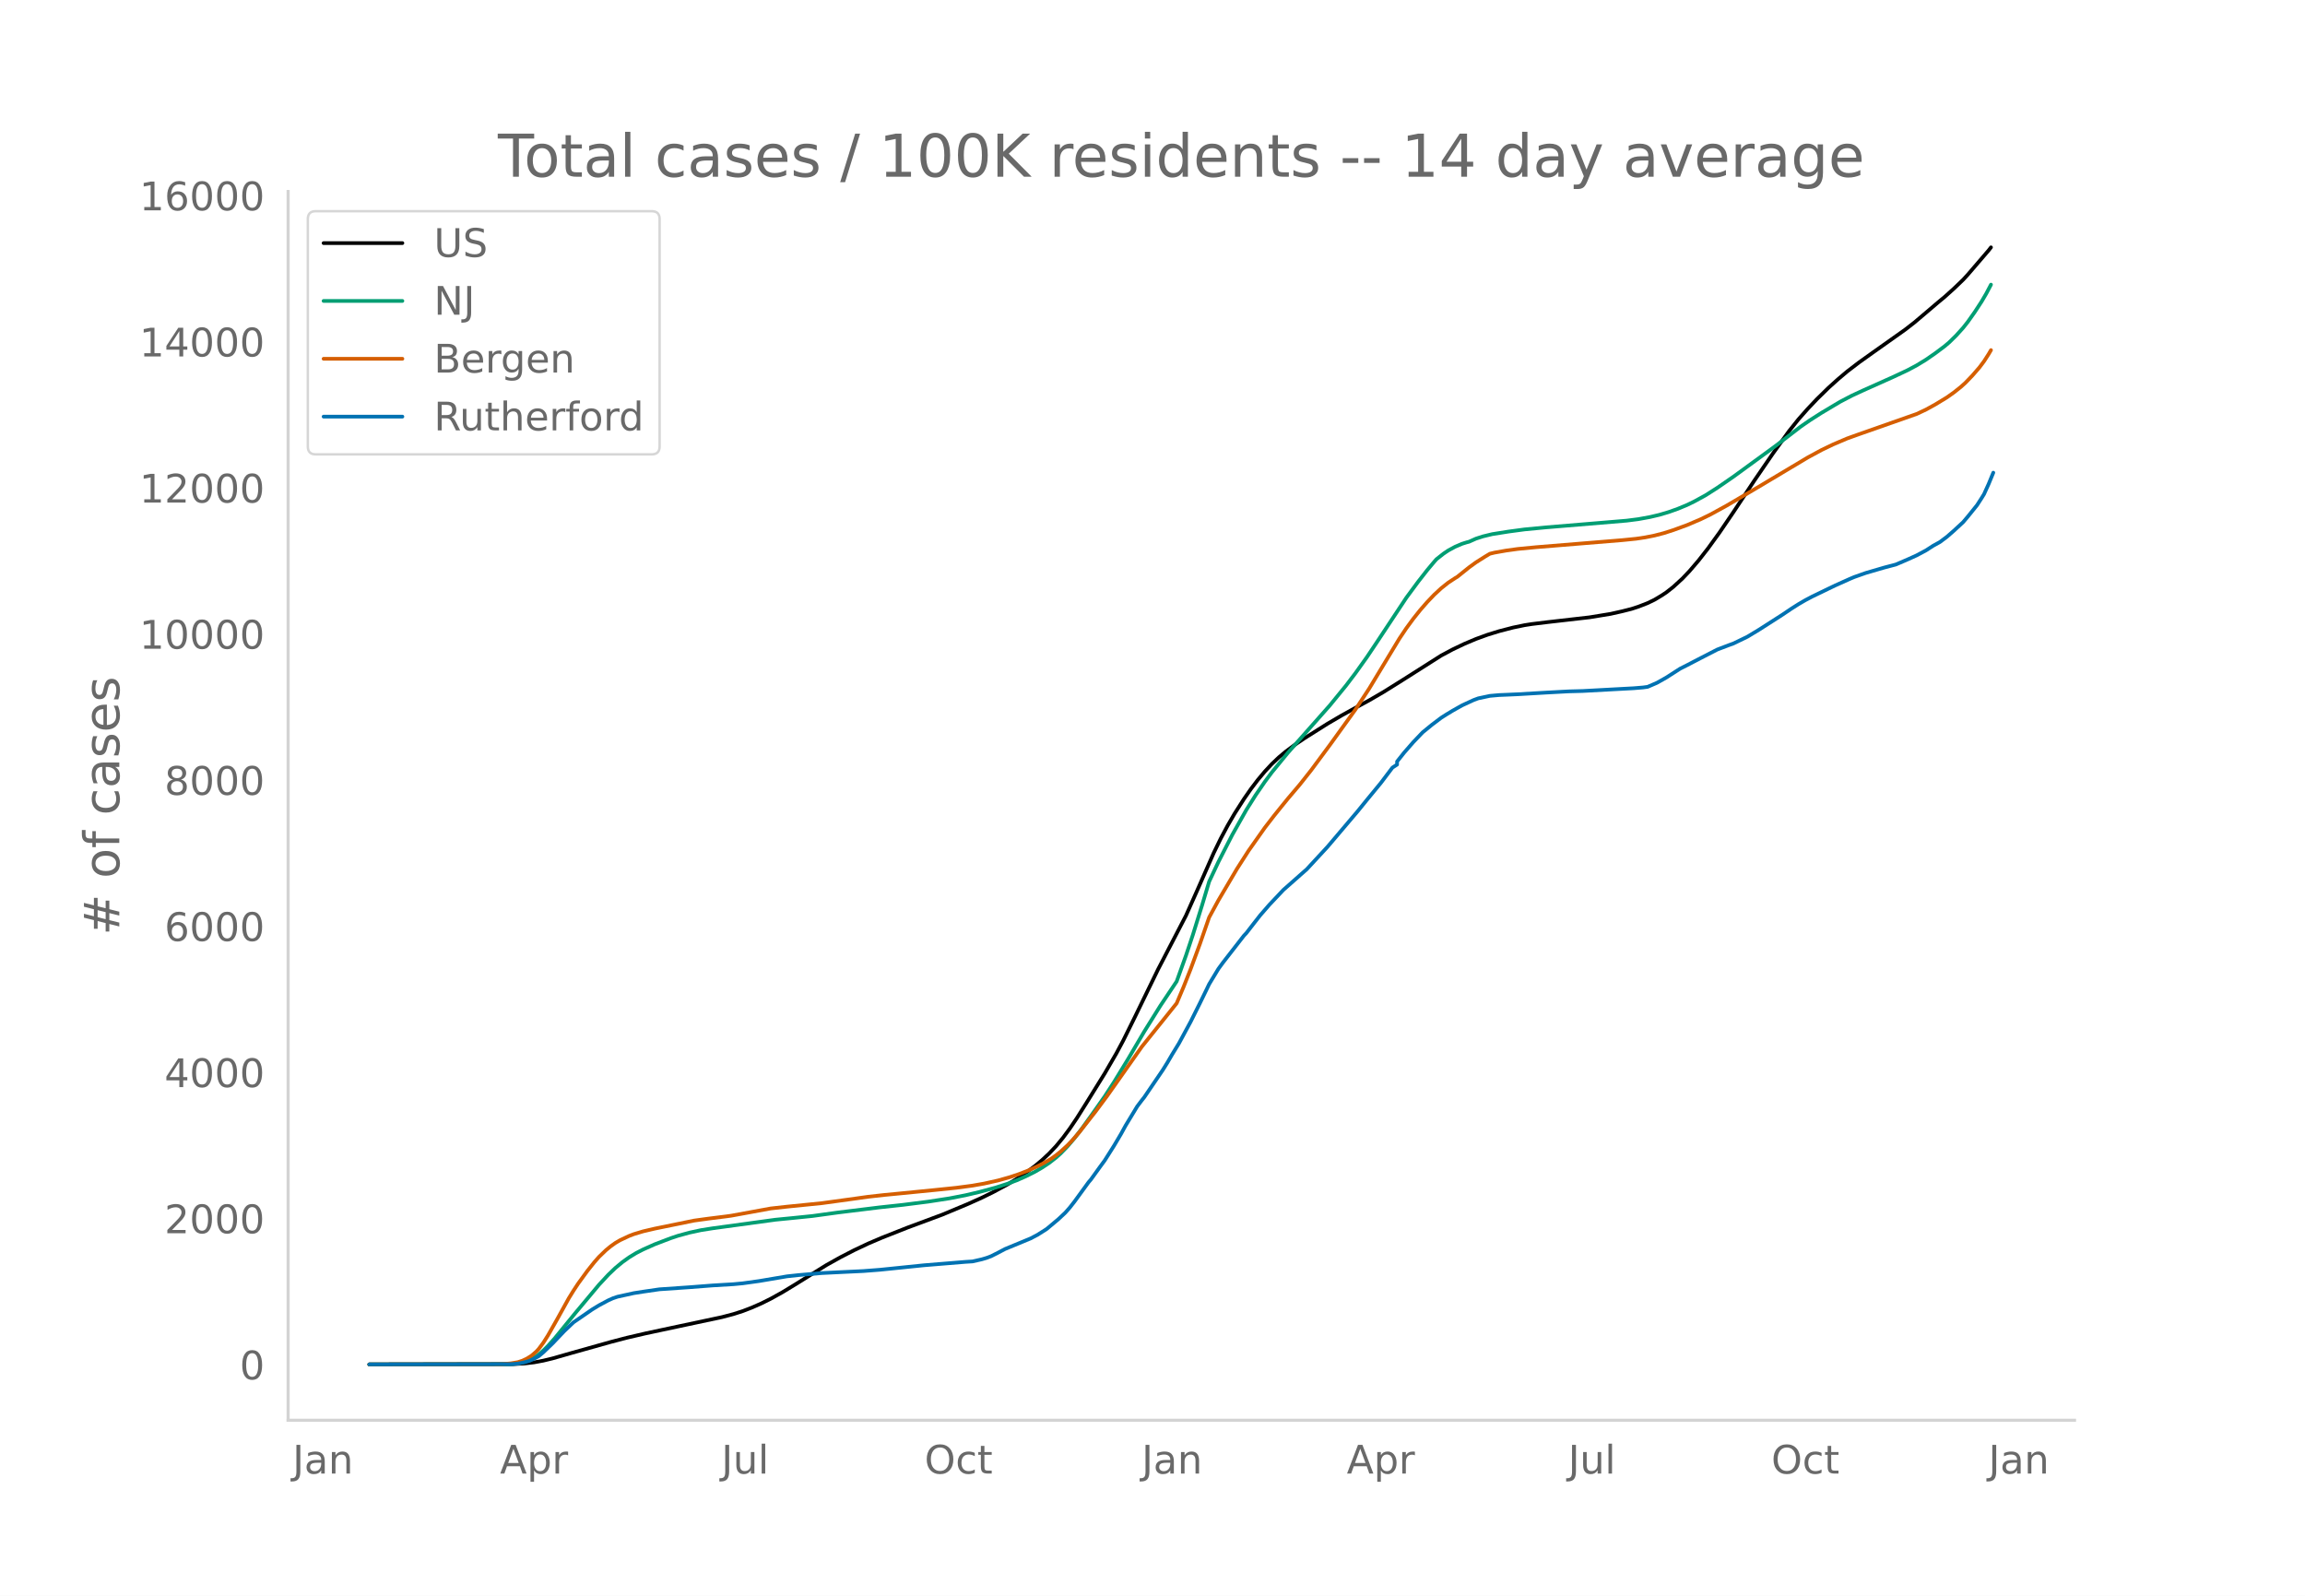
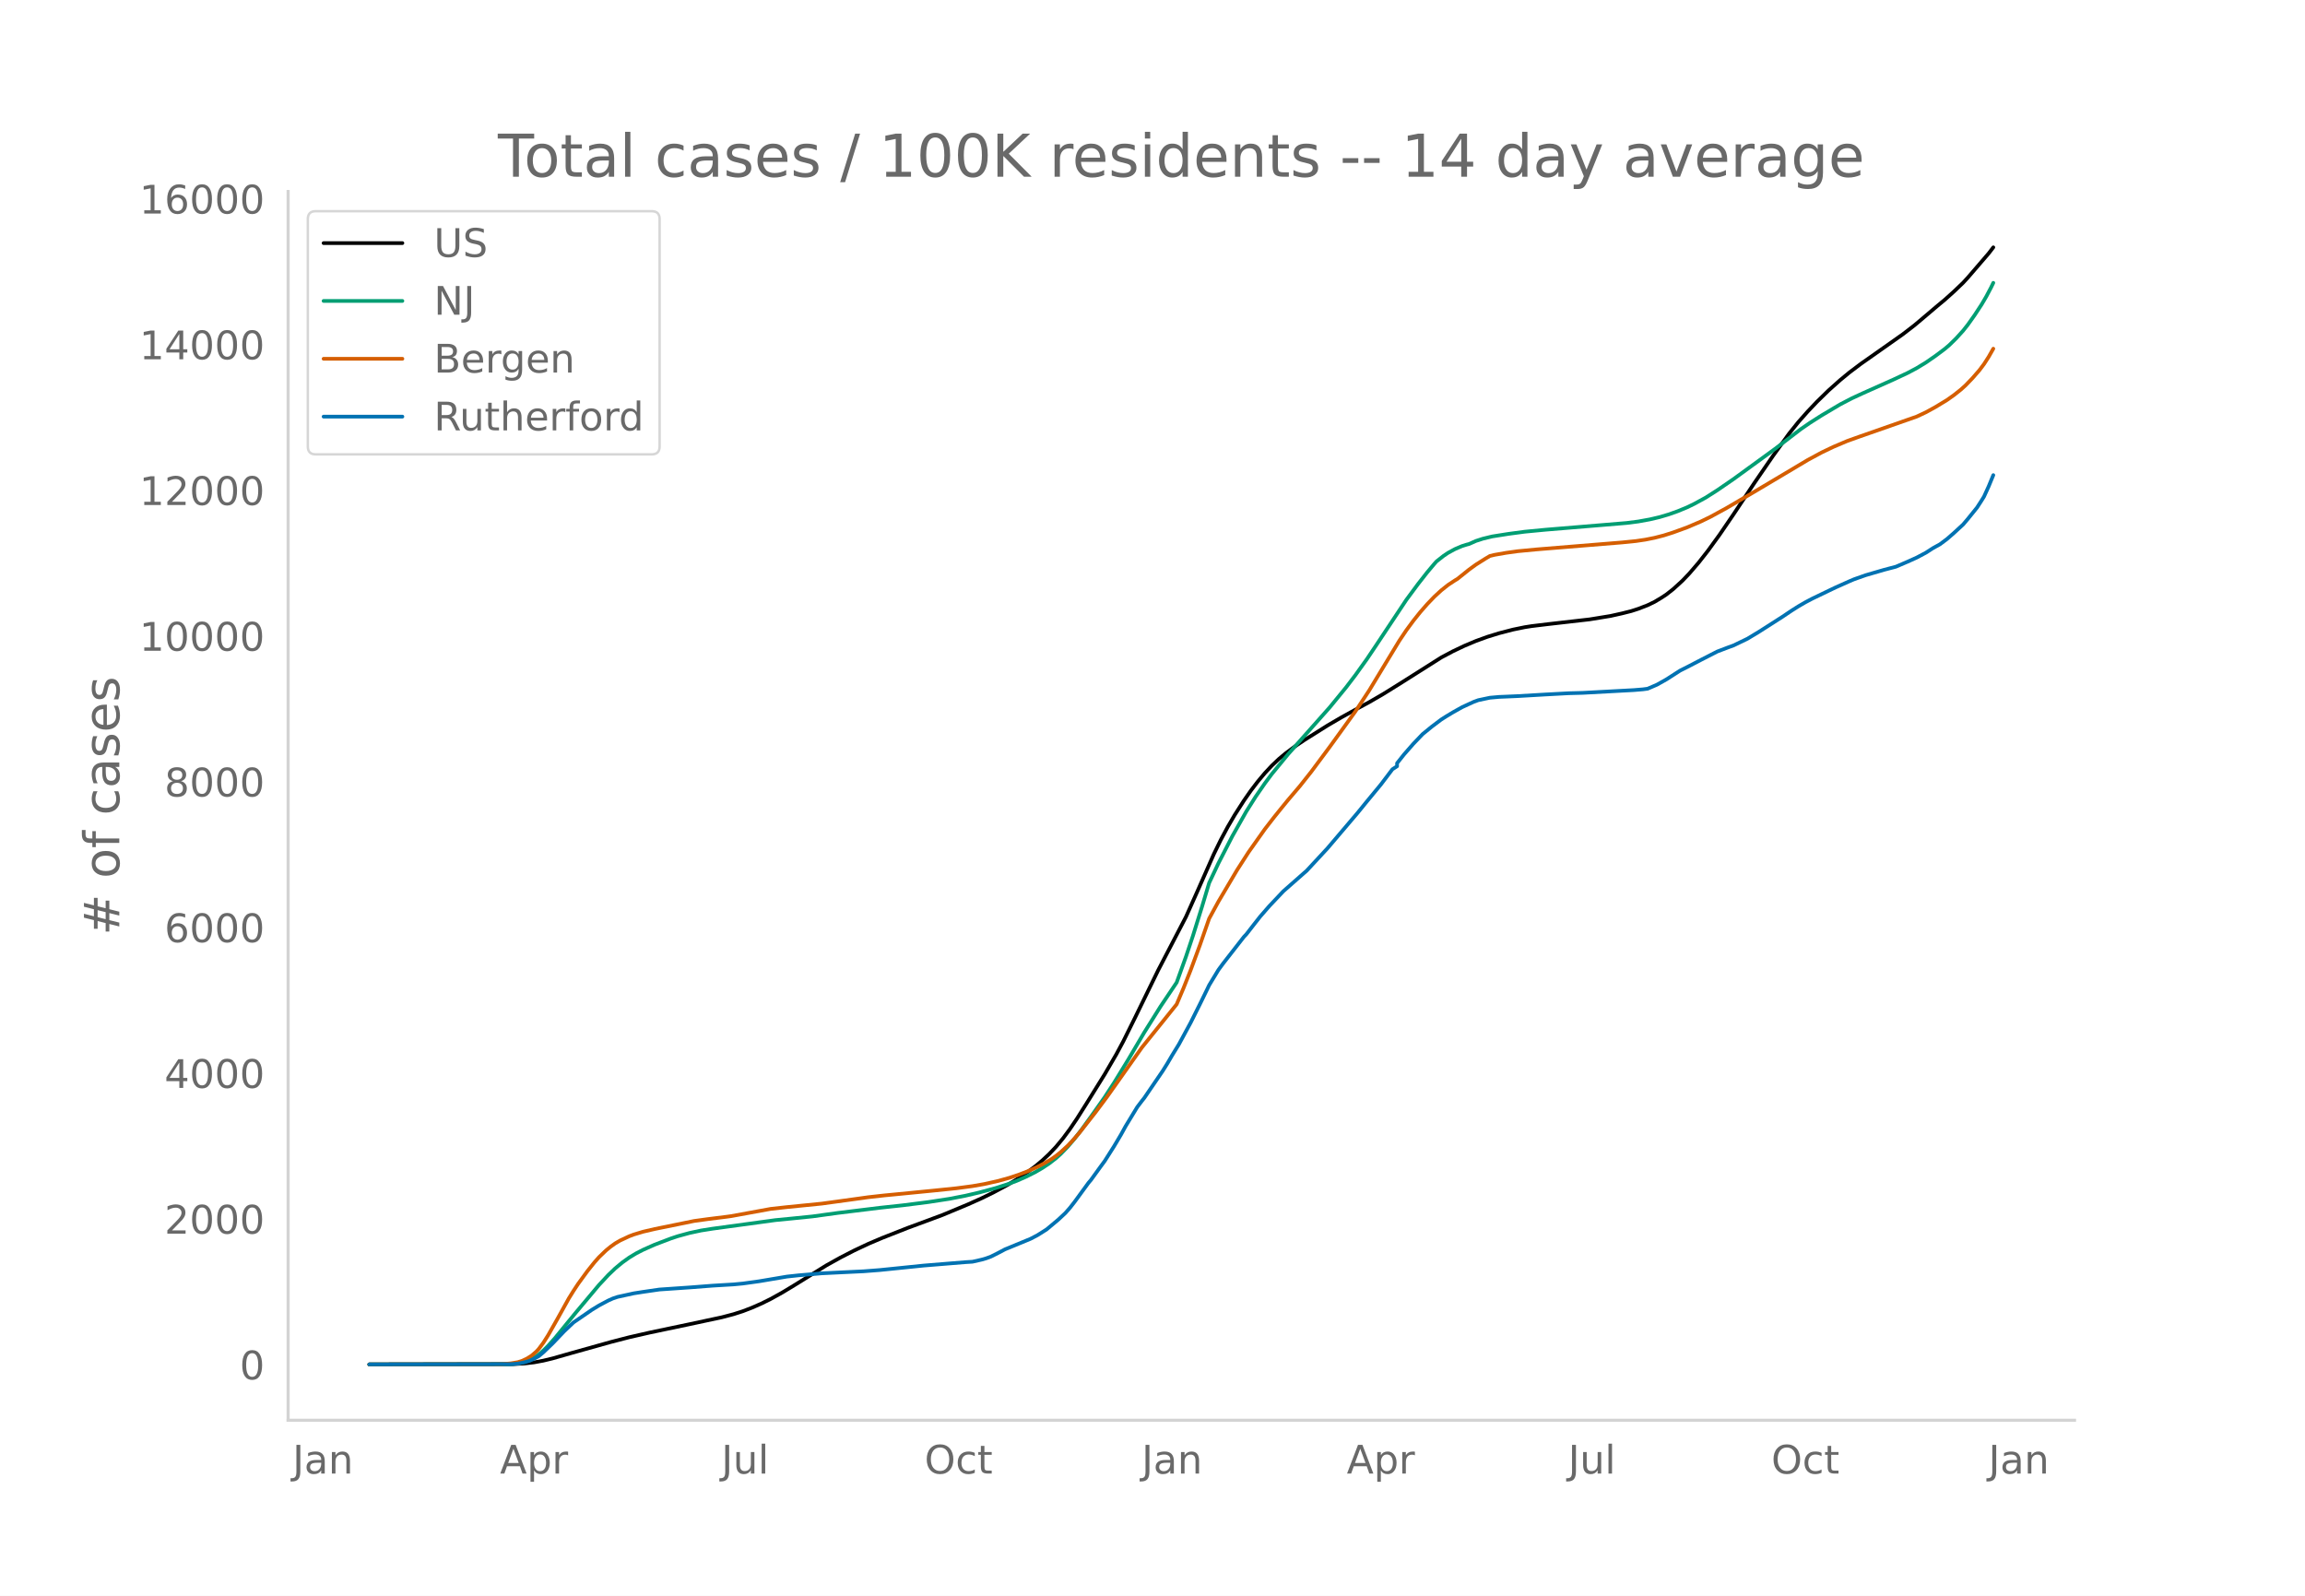
<svg xmlns="http://www.w3.org/2000/svg" xmlns:xlink="http://www.w3.org/1999/xlink" height="864" viewBox="0 0 936 648" width="1248">
  <defs>
    <style>*{stroke-linecap:butt;stroke-linejoin:round}</style>
  </defs>
  <g id="figure_1">
    <path d="M0 648h936V0H0z" style="fill:#fff" id="patch_1" />
    <g id="axes_1">
      <path d="M117 576.72h725.4V77.76H117z" style="fill:none" id="patch_2" />
-       <path clip-path="url(#pd66a3bb917)" d="m149.973 554.04 58.409-.105 4.71-.275 3.768-.444 3.769-.701 3.768-.913 7.537-2.157 16.015-4.5 6.594-1.722 7.537-1.755 13.19-2.817 17.899-3.806 4.71-1.246 3.768-1.213 3.769-1.458 3.768-1.663 3.768-1.871 4.71-2.617 4.711-2.857 13.19-8.196 5.652-3.158 5.652-2.91 5.652-2.671 5.653-2.415 10.363-4.092 14.131-5.251 10.363-4.329 5.652-2.541 4.71-2.315 5.653-3.039 3.768-2.273 3.769-2.508 3.768-2.8 2.826-2.364 2.827-2.638 2.826-2.99 2.826-3.42 2.826-3.817 2.826-4.188 3.769-5.986 7.536-12.152 4.71-8.115 2.827-5.282 4.71-9.517 9.421-19.365 11.305-21.784 4.71-10.544 6.595-14.97 2.826-5.803 2.827-5.295 2.826-4.858 3.768-5.89 2.826-4.064 2.827-3.71 2.826-3.383 2.826-3.036 2.826-2.689 2.827-2.368 3.768-2.81 3.768-2.549 9.42-5.94 5.653-3.317 6.595-3.652 4.71-2.557 5.653-3.286 7.536-4.703 16.016-10.17 4.71-2.514 4.71-2.243 4.71-1.989 4.711-1.716 4.71-1.453 5.653-1.468 4.71-.971 2.827-.443 6.594-.802 16.958-1.942 8.478-1.386 4.71-1.053 3.77-.953 2.825-.918 3.769-1.462 2.826-1.37 2.826-1.694 1.884-1.243 2.827-2.216 3.768-3.45 2.826-2.969 3.768-4.4 3.769-4.829 4.71-6.501 5.653-8.304 8.478-12.772 7.537-11.001 6.594-9.149 3.769-4.71 3.768-4.263 3.768-3.978 4.71-4.612 3.77-3.396 3.767-3.184 4.71-3.609 5.653-4.037 13.19-9.347 3.768-2.93 4.71-3.988 4.71-4.015 2.827-2.343 3.768-3.39 3.768-3.613 1.884-2.055 8.48-9.88.941-1.209h0" style="fill:none;stroke:#000;stroke-linecap:round;stroke-width:1.5" id="line2d_1" />
-       <path clip-path="url(#pd66a3bb917)" d="m149.973 554.04 56.524-.099 2.827-.2 1.884-.268 1.884-.473 1.884-.71 1.884-.96 1.884-1.286 1.885-1.631 1.884-1.885 2.826-3.172 4.71-5.782 3.769-4.615 9.42-11.264 3.769-4.052 2.826-2.713 2.826-2.35 2.826-2.03 2.827-1.72 2.826-1.449 4.71-2.1 6.595-2.516 2.826-.943 4.71-1.292 4.71-1.014 4.711-.743 25.436-3.482 6.595-.645 8.479-.862 10.362-1.426 16.958-2.085 9.42-1.02 10.364-1.319 8.478-1.306 6.595-1.283 5.652-1.33 6.595-1.784 4.71-1.521 3.768-1.392 3.769-1.658 3.768-1.89 2.826-1.643 2.827-1.87 2.826-2.196 1.884-1.688 2.826-2.931 2.826-3.313 2.827-3.671 4.71-6.561 4.71-6.707 3.769-5.806 5.652-9.252 6.595-11.211 6.594-10.559 6.595-9.847 3.768-10.493 2.826-8.469 3.769-12.124 2.826-9.45 3.768-8.005 5.653-11.039 5.652-10.018 3.768-5.984 3.769-5.485 2.826-3.796 6.595-8.047 16.957-19.143 6.595-8.08 3.768-4.96 4.71-6.584 3.769-5.633 12.247-18.495 4.71-6.384 3.768-4.824 2.826-3.371.943-1.06 2.826-2.234 1.884-1.274 2.826-1.533 2.826-1.208 1.885-.593.942-.239 2.826-1.258 2.826-.918 3.768-.913 6.595-1.044 6.595-.881 8.478-.813 22.61-1.879 10.363-.87 4.71-.604 4.71-.858 3.77-.886 3.767-1.114 3.769-1.339 3.768-1.562 2.826-1.37 4.71-2.576 4.711-3.006 6.595-4.543 16.957-12.374 10.363-7.962 3.768-2.602 4.71-3.003 7.537-4.487 4.71-2.459 4.71-2.18 12.248-5.482 5.652-2.655 3.769-2.003 3.768-2.304 3.768-2.614 3.769-2.823 1.884-1.595 2.826-2.775 2.826-3.132 1.884-2.386 2.827-4.003 2.826-4.333 1.884-3.222 1.884-3.581h0" style="fill:none;stroke:#009e73;stroke-linecap:round;stroke-width:1.5" id="line2d_2" />
-       <path clip-path="url(#pd66a3bb917)" d="m149.973 554.04 53.698-.092 3.768-.329 2.827-.479 1.884-.61 1.884-.896 1.884-1.193 1.884-1.628.942-1.029 1.885-2.53 1.884-2.974 3.768-6.625 4.71-8.503 1.885-3.047 1.884-2.865 3.768-5.177 2.826-3.54 1.884-2.142 2.827-2.723 1.884-1.55 1.884-1.35 1.884-1.116 3.768-1.771 1.885-.722 3.768-1.134 4.71-1.101 16.016-3.274 5.652-.776 7.537-.946 1.884-.26 16.015-2.937 6.595-.73 14.13-1.417 14.132-1.945 4.71-.662 6.595-.737 4.71-.451 15.074-1.486 9.42-.972 6.595-.877 4.71-.828 5.653-1.26 4.71-1.324 3.769-1.263 3.768-1.462 3.768-1.712 2.826-1.462 2.827-1.678 1.884-1.33 1.884-1.515 2.826-2.588 1.884-1.968 2.827-3.248 6.594-8.404 4.71-6.346 14.132-20.042 10.363-12.91 3.768-4.71 2.826-6.691 2.826-7.139 3.769-10.214 3.768-10.841 3.768-6.936 7.537-12.783 4.71-7.347 6.595-9.352 3.768-4.877 2.826-3.51 2.827-3.48 4.71-5.547 4.71-5.955 7.537-10.167 10.363-14.362 5.652-8.604 5.653-9.37 6.594-10.903 2.827-4.22 2.826-3.847 2.826-3.546 2.826-3.24 2.826-2.957 2.827-2.617 2.826-2.255 2.826-1.865.942-.562 4.71-3.788 2.827-2.055 3.768-2.382 1.884-1.127 1.885-.457 4.71-.829 4.71-.655 7.537-.723 34.857-2.85 5.652-.57 3.769-.561 3.768-.753 3.768-.976 3.769-1.205 5.652-2.063 5.652-2.42 3.769-1.833 6.594-3.613 11.305-6.64 11.305-6.74 10.363-6.19 5.653-3.062 4.71-2.26 5.652-2.406 4.71-1.693 23.553-8.272 3.768-1.771 3.768-2.077 4.71-2.864 2.827-2.005 2.826-2.245 1.884-1.7 2.827-2.941 2.826-3.257 1.884-2.513 1.884-2.935.942-1.604h0" style="fill:none;stroke:#d55e00;stroke-linecap:round;stroke-width:1.5" id="line2d_3" />
-       <path clip-path="url(#pd66a3bb917)" d="m149.973 554.04 57.466-.104 2.827-.209 2.826-.579 1.884-.544 1.884-.868 1.884-1.02 1.885-1.574 3.768-3.636 4.71-4.955 3.769-3.59 7.536-5.187 2.826-1.725 3.769-2.015 1.884-.845 1.884-.637 6.595-1.447 3.768-.591 6.594-.961 12.247-.845 9.421-.73 8.479-.51 3.768-.358 6.595-.915 11.305-1.91 4.71-.51 9.42-.822 8.48-.417 8.478-.405 6.595-.51 6.594-.671 11.305-1.158 16.958-1.39 2.826-.173 3.768-.857 1.884-.556 1.885-.706 2.826-1.424 2.826-1.494 10.363-4.284 2.826-1.482 2.826-1.783.942-.614 4.71-3.948 2.827-2.652 1.884-2.142 1.884-2.42 5.653-7.77.942-1.1 3.768-5.221 1.884-2.57 3.769-5.964 2.826-4.77 1.884-3.428 4.71-7.78 1.885-2.49.942-1.181 7.536-11.07 1.885-3.033 1.884-3.23 2.826-4.62 4.71-8.708 3.769-7.55 2.826-5.789.942-1.968 3.768-6.23 1.884-2.57 8.48-10.907.941-.985 2.826-3.647 2.827-3.613 3.768-4.33 5.652-5.986 8.48-7.492.941-.81 8.479-9.17 10.363-12.216 1.884-2.224 3.768-4.643 5.653-6.866 4.71-6.23 1.884-1.227v-1.239l2.826-3.566 3.769-4.319 3.768-3.948 3.768-3.08 3.769-2.849 1.884-1.204 2.826-1.713 3.768-2.12 4.71-2.176 1.885-.695 4.71-.996 3.769-.335 2.826-.116 4.71-.209 11.305-.66 9.421-.51 5.652-.15 20.726-1.123 3.769-.312 1.884-.255 3.768-1.621 3.768-2.12 5.653-3.635 2.826-1.424 5.652-2.941 6.595-3.393 4.71-1.794 1.885-.684 5.652-2.732 4.71-2.849 9.421-6.032 3.768-2.536 2.827-1.795 2.826-1.644 2.826-1.493 6.595-3.185 2.826-1.354 5.652-2.536 1.885-.799 4.71-1.667 7.537-2.2 4.71-1.24 4.71-2.026 3.769-1.702 3.768-2.014 2.826-1.83 2.826-1.563 2.827-2.119 2.826-2.466 3.768-3.485 1.884-2.224 3.769-4.677 1.884-2.93.942-1.528 1.884-4.145 1.884-4.586h0" style="fill:none;stroke:#0072b2;stroke-linecap:round;stroke-width:1.5" id="line2d_4" />
+       <path clip-path="url(#pedbfe12a3a)" d="m149.973 554.04 58.409-.105 4.71-.274 3.768-.443 3.769-.699 3.768-.91 7.537-2.152 16.015-4.486 7.536-1.948 8.48-1.936 16.014-3.365 13.19-2.824 4.71-1.243 3.768-1.209 3.769-1.454 3.768-1.659 3.768-1.865 4.71-2.61 4.711-2.85 13.19-8.173 5.652-3.149 5.652-2.902 5.652-2.664 5.653-2.408 10.363-4.08 14.131-5.237 10.363-4.317 5.652-2.534 4.71-2.308 5.653-3.03 3.768-2.268 3.769-2.5 3.768-2.794 2.826-2.356 2.827-2.631 2.826-2.983 2.826-3.41 2.826-3.806 2.826-4.177 3.769-5.969 7.536-12.119 4.71-8.092 2.827-5.267 4.71-9.491 9.421-19.311 11.305-21.724 4.71-10.515 6.595-14.928 2.826-5.788 2.827-5.28 2.826-4.845 3.768-5.873 2.826-4.054 2.827-3.7 2.826-3.373 2.826-3.027 2.826-2.682 2.827-2.36 3.768-2.803 3.768-2.542 9.42-5.925 5.653-3.306 6.595-3.643 4.71-2.55 5.653-3.277 7.536-4.69 16.016-10.142 4.71-2.506 4.71-2.237 4.71-1.984 4.711-1.71 4.71-1.45 5.653-1.464 4.71-.968 2.827-.442 6.594-.8 16.958-1.936 8.478-1.382 4.71-1.05 3.77-.952 2.825-.915 3.769-1.458 2.826-1.366 2.826-1.69 1.884-1.239 2.827-2.21 3.768-3.44 2.826-2.96 3.768-4.39 3.769-4.814 4.71-6.483 5.653-8.281 8.478-12.737 7.537-10.97 6.594-9.124 3.769-4.697 3.768-4.251 3.768-3.968 4.71-4.598 4.711-4.202 3.768-3.105 4.71-3.547 7.537-5.301 9.421-6.646 4.71-3.63 4.711-3.977 4.71-4.003 2.827-2.337 3.768-3.38 3.768-3.604 1.884-2.048 8.48-9.854 1.883-2.459h0" style="fill:none;stroke:#000;stroke-linecap:round;stroke-width:1.5" id="line2d_1" />
+       <path clip-path="url(#pedbfe12a3a)" d="m149.973 554.04 56.524-.099 2.827-.2 1.884-.267 1.884-.471 1.884-.708 1.884-.958 1.884-1.281 1.885-1.627 1.884-1.88 2.826-3.163 4.71-5.767 3.769-4.601 9.42-11.234 3.769-4.04 2.826-2.706 2.826-2.342 2.826-2.026 2.827-1.715 2.826-1.445 4.71-2.095 6.595-2.509 2.826-.94 4.71-1.288 4.71-1.011 4.711-.74 25.436-3.473 6.595-.644 8.479-.86 10.362-1.422 16.958-2.078 9.42-1.018 10.364-1.315 8.478-1.303 6.595-1.28 5.652-1.325 6.595-1.78 4.71-1.517 3.768-1.387 3.769-1.654 3.768-1.884 2.826-1.639 2.827-1.865 2.826-2.19 1.884-1.683 2.826-2.923 2.826-3.304 2.827-3.66 4.71-6.544 4.71-6.688 3.769-5.79 5.652-9.227 6.595-11.18 6.594-10.53 6.595-9.82 3.768-10.464 2.826-8.445 3.769-12.09 2.826-9.424 3.768-7.983 5.653-11.008 5.652-9.99 3.768-5.969 3.769-5.469 2.826-3.786 6.595-8.024 16.957-19.09 6.595-8.058 3.768-4.947 4.71-6.565 3.769-5.617 12.247-18.445 4.71-6.366 3.768-4.81 2.826-3.362.943-1.057 2.826-2.228 1.884-1.27 2.826-1.529 2.826-1.205 1.885-.592.942-.238 2.826-1.254 2.826-.915 3.768-.911 6.595-1.041 6.595-.88 8.478-.81 22.61-1.873 10.363-.867 4.71-.603 4.71-.856 3.77-.883 3.767-1.111 3.769-1.336 3.768-1.557 2.826-1.367 4.71-2.568 4.711-2.998 6.595-4.53 16.957-12.34 10.363-7.94 3.768-2.596 4.71-2.994 7.537-4.475 4.71-2.451 4.71-2.175 12.248-5.467 5.652-2.647 3.769-1.998 3.768-2.297 3.768-2.607 3.769-2.815 1.884-1.591 2.826-2.767 2.826-3.124 1.884-2.379 2.827-3.992 2.826-4.32 1.884-3.214 1.884-3.571.942-1.943h0" style="fill:none;stroke:#009e73;stroke-linecap:round;stroke-width:1.5" id="line2d_2" />
+       <path clip-path="url(#pedbfe12a3a)" d="m149.973 554.04 53.698-.092 3.768-.328 2.827-.477 1.884-.608 1.884-.894 1.884-1.19 1.884-1.624.942-1.025 1.885-2.523 1.884-2.967 3.768-6.606 4.71-8.48 1.885-3.038 1.884-2.857 3.768-5.163 2.826-3.53 1.884-2.136 2.827-2.716 1.884-1.546 1.884-1.346 1.884-1.112 3.768-1.767 1.885-.72 3.768-1.131 4.71-1.098 16.016-3.265 5.652-.773 7.537-.944 1.884-.258 16.015-2.93 6.595-.729 14.13-1.412 14.132-1.94 4.71-.66 6.595-.735 4.71-.45 15.074-1.482 9.42-.969 6.595-.875 4.71-.825 5.653-1.256 4.71-1.32 3.769-1.26 3.768-1.458 3.768-1.707 2.826-1.459 2.827-1.673 1.884-1.327 1.884-1.51 2.826-2.581 1.884-1.963 2.827-3.239 6.594-8.38 4.71-6.328 14.132-19.987 10.363-12.874 3.768-4.698 2.826-6.672 2.826-7.119 3.769-10.186 3.768-10.812 3.768-6.916 7.537-12.747 4.71-7.328 6.595-9.325 3.768-4.864 2.826-3.501 2.827-3.47 4.71-5.531 4.71-5.939 7.537-10.139 10.363-14.322 5.652-8.58 5.653-9.345 6.594-10.872 2.827-4.209 2.826-3.836 2.826-3.536 2.826-3.231 2.826-2.95 2.827-2.609 2.826-2.249 2.826-1.86.942-.56 4.71-3.778 2.827-2.049 3.768-2.375 1.884-1.124 1.885-.456 4.71-.826 4.71-.654 7.537-.72 34.857-2.843 5.652-.569 3.769-.56 3.768-.75 3.768-.973 3.769-1.202 5.652-2.057 5.652-2.413 3.769-1.829 6.594-3.603 11.305-6.62 11.305-6.722 10.363-6.173 5.653-3.053 4.71-2.254 5.652-2.4 4.71-1.689 23.553-8.248 3.768-1.767 3.768-2.07 4.71-2.856 2.827-2 2.826-2.24 1.884-1.694 2.827-2.933 2.826-3.249 1.884-2.505 1.884-2.927 1.884-3.316h0" style="fill:none;stroke:#d55e00;stroke-linecap:round;stroke-width:1.5" id="line2d_3" />
+       <path clip-path="url(#pedbfe12a3a)" d="m149.973 554.04 57.466-.104 2.827-.208 2.826-.577 1.884-.543 1.884-.866 1.884-1.016 1.885-1.57 3.768-3.626 4.71-4.942 3.769-3.58 7.536-5.173 2.826-1.72 3.769-2.01 1.884-.842 1.884-.635 6.595-1.444 3.768-.588 6.594-.959 12.247-.843 9.421-.727 8.479-.508 3.768-.358 6.595-.912 11.305-1.906 4.71-.508 9.42-.82 8.48-.415 8.478-.404 6.595-.508 6.594-.67 11.305-1.155 16.958-1.385 2.826-.174 3.768-.854 1.884-.554 1.885-.705 2.826-1.42 2.826-1.49 10.363-4.272 2.826-1.478 2.826-1.778.942-.612 4.71-3.937 2.827-2.645 1.884-2.136 1.884-2.413 5.653-7.748.942-1.097 3.768-5.208 1.884-2.563 3.769-5.947 2.826-4.757 1.884-3.418 4.71-7.76 1.885-2.482.942-1.178 7.536-11.038 1.885-3.026 1.884-3.221 2.826-4.607 4.71-8.684 3.769-7.528 2.826-5.773.942-1.963 3.768-6.213 1.884-2.563 8.48-10.877.941-.982 2.826-3.637 2.827-3.602 3.768-4.319 5.652-5.97 8.48-7.47.941-.809 8.479-9.145 10.363-12.182 1.884-2.217 3.768-4.63 5.653-6.847 4.71-6.212 1.884-1.224v-1.236l2.826-3.556 3.769-4.307 3.768-3.938 3.768-3.071 3.769-2.84 1.884-1.202 2.826-1.709 3.768-2.113 4.71-2.17 1.885-.693 4.71-.993 3.769-.335 2.826-.116 4.71-.207 11.305-.659 9.421-.508 5.652-.15 20.726-1.12 3.769-.312 1.884-.254 3.768-1.616 3.768-2.113 5.653-3.626 2.826-1.42 5.652-2.933 6.595-3.383 4.71-1.79 1.885-.681 5.652-2.725 4.71-2.84 9.421-6.017 3.768-2.529 2.827-1.79 2.826-1.639 2.826-1.49 6.595-3.175 2.826-1.35 5.652-2.53 1.885-.796 4.71-1.663 7.537-2.194 4.71-1.236 4.71-2.02 3.769-1.698 3.768-2.009 2.826-1.824 2.826-1.559 2.827-2.113 2.826-2.46 3.768-3.475 1.884-2.217 3.769-4.665 1.884-2.921.942-1.525 1.884-4.133 1.884-4.573h0" style="fill:none;stroke:#0072b2;stroke-linecap:round;stroke-width:1.5" id="line2d_4" />
      <path d="M117 576.72V77.76" style="fill:none;stroke:#d3d3d3;stroke-linecap:square;stroke-linejoin:miter;stroke-width:1.25" id="patch_3" />
      <path d="M117 576.72h725.4" style="fill:none;stroke:#d3d3d3;stroke-linecap:square;stroke-linejoin:miter;stroke-width:1.25" id="patch_4" />
      <g id="matplotlib.axis_1">
        <g id="xtick_1">
          <g style="fill:#696969" transform="matrix(.16 0 0 -.16 118.799 598.378)" id="text_1">
            <defs>
              <path d="M9.813 72.906h9.859V5.078q0-13.187-5-19.14-5-5.954-16.094-5.954h-3.75v8.297h3.078q6.531 0 9.219 3.672Q9.813-4.39 9.813 5.078z" id="DejaVuSans-74" />
              <path d="M34.281 27.484q-10.89 0-15.093-2.484-4.204-2.484-4.204-8.5 0-4.781 3.157-7.594 3.156-2.797 8.562-2.797 7.485 0 12 5.297 4.516 5.297 4.516 14.078v2zm17.922 3.72V0H43.22v8.297Q40.14 3.328 35.547.953q-4.594-2.375-11.234-2.375-8.391 0-13.36 4.719Q6 8.016 6 15.922q0 9.219 6.172 13.906 6.187 4.688 18.437 4.688h12.61v.89q0 6.203-4.078 9.594-4.078 3.39-11.453 3.39-4.688 0-9.141-1.124-4.438-1.125-8.531-3.375v8.312q4.921 1.906 9.562 2.844 4.64.953 9.031.953 11.875 0 17.735-6.156 5.86-6.14 5.86-18.64z" id="DejaVuSans-97" />
              <path d="M54.89 33.016V0h-8.984v32.719q0 7.765-3.031 11.61-3.031 3.858-9.078 3.858-7.281 0-11.484-4.64-4.204-4.625-4.204-12.64V0H9.08v54.688h9.03v-8.5q3.235 4.937 7.594 7.374Q30.078 56 35.797 56q9.422 0 14.25-5.828 4.844-5.828 4.844-17.156z" id="DejaVuSans-110" />
            </defs>
            <use xlink:href="#DejaVuSans-74" />
            <use x="29.492" xlink:href="#DejaVuSans-97" />
            <use x="90.771" xlink:href="#DejaVuSans-110" />
          </g>
        </g>
        <g id="xtick_2">
          <g style="fill:#696969" transform="matrix(.16 0 0 -.16 203.02 598.378)" id="text_2">
            <defs>
              <path d="M34.188 63.188 20.797 26.906h26.812zm-5.579 9.718h11.188L67.578 0h-10.25l-6.64 18.703h-32.86L11.188 0H.78z" id="DejaVuSans-65" />
              <path d="M18.11 8.203v-29H9.077v75.484h9.031v-8.296q2.844 4.875 7.157 7.234Q29.594 56 35.594 56q9.968 0 16.187-7.906 6.235-7.907 6.235-20.797T51.78 6.484q-6.218-7.906-16.187-7.906-6 0-10.328 2.375-4.313 2.375-7.157 7.25zm30.578 19.094q0 9.906-4.079 15.547-4.078 5.64-11.203 5.64-7.14 0-11.218-5.64-4.079-5.64-4.079-15.547 0-9.906 4.078-15.547 4.079-5.64 11.22-5.64 7.124 0 11.202 5.64t4.078 15.547z" id="DejaVuSans-112" />
              <path d="M41.11 46.297q-1.516.875-3.297 1.281Q36.03 48 33.89 48q-7.625 0-11.703-4.953-4.079-4.953-4.079-14.234V0H9.08v54.688h9.03v-8.5q2.844 4.984 7.375 7.39Q30.031 56 36.531 56q.922 0 2.047-.125 1.125-.11 2.484-.36z" id="DejaVuSans-114" />
            </defs>
            <use xlink:href="#DejaVuSans-65" />
            <use x="68.408" xlink:href="#DejaVuSans-112" />
            <use x="131.885" xlink:href="#DejaVuSans-114" />
          </g>
        </g>
        <g id="xtick_3">
          <g style="fill:#696969" transform="matrix(.16 0 0 -.16 292.937 598.378)" id="text_3">
            <defs>
              <path d="M8.5 21.578v33.11h8.984V21.922q0-7.766 3.016-11.656 3.031-3.875 9.094-3.875 7.265 0 11.484 4.64 4.234 4.64 4.234 12.656v31h8.985V0h-8.984v8.406Q42.047 3.422 37.718 1q-4.313-2.422-10.032-2.422-9.421 0-14.312 5.86Q8.5 10.296 8.5 21.578zM31.11 56z" id="DejaVuSans-117" />
              <path d="M9.422 75.984h8.984V0H9.422z" id="DejaVuSans-108" />
            </defs>
            <use xlink:href="#DejaVuSans-74" />
            <use x="29.492" xlink:href="#DejaVuSans-117" />
            <use x="92.871" xlink:href="#DejaVuSans-108" />
          </g>
        </g>
        <g id="xtick_4">
          <g style="fill:#696969" transform="matrix(.16 0 0 -.16 375.428 598.378)" id="text_4">
            <defs>
              <path d="M39.406 66.219q-10.75 0-17.078-8.016-6.312-8-6.312-21.828 0-13.766 6.312-21.781 6.328-8 17.078-8 10.735 0 17.016 8 6.281 8.015 6.281 21.781 0 13.828-6.281 21.828-6.281 8.016-17.016 8.016zm0 8q15.328 0 24.5-10.281 9.188-10.282 9.188-27.563 0-17.234-9.188-27.516-9.172-10.28-24.5-10.28-15.375 0-24.593 10.25-9.204 10.265-9.204 27.546t9.204 27.563q9.218 10.28 24.593 10.28z" id="DejaVuSans-79" />
              <path d="M48.781 52.594v-8.407q-3.812 2.11-7.64 3.157-3.828 1.047-7.735 1.047-8.75 0-13.593-5.547-4.829-5.532-4.829-15.547 0-10.016 4.829-15.563 4.843-5.53 13.593-5.53 3.907 0 7.735 1.046 3.828 1.047 7.64 3.156V2.094Q45.016.344 40.984-.531q-4.015-.89-8.562-.89-12.36 0-19.64 7.765-7.266 7.765-7.266 20.953 0 13.375 7.343 21.031Q20.22 56 33.016 56q4.14 0 8.093-.86 3.953-.843 7.672-2.546z" id="DejaVuSans-99" />
              <path d="M18.313 70.219V54.688h18.5v-6.985h-18.5V18.016q0-6.688 1.828-8.594 1.828-1.906 7.453-1.906h9.218V0h-9.218q-10.407 0-14.36 3.875-3.953 3.89-3.953 14.14v29.688H2.687v6.984h6.594V70.22z" id="DejaVuSans-116" />
            </defs>
            <use xlink:href="#DejaVuSans-79" />
            <use x="78.711" xlink:href="#DejaVuSans-99" />
            <use x="133.691" xlink:href="#DejaVuSans-116" />
          </g>
        </g>
        <g id="xtick_5">
          <g style="fill:#696969" transform="matrix(.16 0 0 -.16 463.6 598.378)" id="text_5">
            <use xlink:href="#DejaVuSans-74" />
            <use x="29.492" xlink:href="#DejaVuSans-97" />
            <use x="90.771" xlink:href="#DejaVuSans-110" />
          </g>
        </g>
        <g id="xtick_6">
          <g style="fill:#696969" transform="matrix(.16 0 0 -.16 546.879 598.378)" id="text_6">
            <use xlink:href="#DejaVuSans-65" />
            <use x="68.408" xlink:href="#DejaVuSans-112" />
            <use x="131.885" xlink:href="#DejaVuSans-114" />
          </g>
        </g>
        <g id="xtick_7">
          <g style="fill:#696969" transform="matrix(.16 0 0 -.16 636.795 598.378)" id="text_7">
            <use xlink:href="#DejaVuSans-74" />
            <use x="29.492" xlink:href="#DejaVuSans-117" />
            <use x="92.871" xlink:href="#DejaVuSans-108" />
          </g>
        </g>
        <g id="xtick_8">
          <g style="fill:#696969" transform="matrix(.16 0 0 -.16 719.286 598.378)" id="text_8">
            <use xlink:href="#DejaVuSans-79" />
            <use x="78.711" xlink:href="#DejaVuSans-99" />
            <use x="133.691" xlink:href="#DejaVuSans-116" />
          </g>
        </g>
        <g id="xtick_9">
          <g style="fill:#696969" transform="matrix(.16 0 0 -.16 807.458 598.378)" id="text_9">
            <use xlink:href="#DejaVuSans-74" />
            <use x="29.492" xlink:href="#DejaVuSans-97" />
            <use x="90.771" xlink:href="#DejaVuSans-110" />
          </g>
        </g>
      </g>
      <g id="matplotlib.axis_2">
        <g id="ytick_1">
          <g style="fill:#696969" transform="matrix(.16 0 0 -.16 97.32 560.119)" id="text_10">
            <defs>
              <path d="M31.781 66.406q-7.61 0-11.453-7.5Q16.5 51.422 16.5 36.375q0-14.984 3.828-22.484 3.844-7.5 11.453-7.5 7.672 0 11.5 7.5 3.844 7.5 3.844 22.484 0 15.047-3.844 22.531-3.828 7.5-11.5 7.5zm0 7.813q12.266 0 18.735-9.703 6.468-9.688 6.468-28.141 0-18.406-6.468-28.11-6.47-9.687-18.735-9.687-12.25 0-18.718 9.688-6.47 9.703-6.47 28.109 0 18.453 6.47 28.14Q19.53 74.22 31.78 74.22z" id="DejaVuSans-48" />
            </defs>
            <use xlink:href="#DejaVuSans-48" />
          </g>
        </g>
        <g id="ytick_2">
-           <g style="fill:#696969" transform="matrix(.16 0 0 -.16 66.78 500.78)" id="text_11">
+           <g style="fill:#696969" transform="matrix(.16 0 0 -.16 66.78 500.943)" id="text_11">
            <defs>
              <path d="M19.188 8.297h34.421V0H7.33v8.297q5.609 5.812 15.296 15.594 9.703 9.797 12.188 12.64 4.734 5.313 6.609 9 1.89 3.688 1.89 7.25 0 5.813-4.078 9.469-4.078 3.672-10.625 3.672-4.64 0-9.797-1.61-5.14-1.609-11-4.89v9.969Q13.767 71.78 18.938 73q5.188 1.219 9.485 1.219 11.328 0 18.062-5.672 6.735-5.656 6.735-15.125 0-4.5-1.688-8.531-1.672-4.016-6.125-9.485-1.218-1.422-7.765-8.187-6.532-6.766-18.453-18.922z" id="DejaVuSans-50" />
            </defs>
            <use xlink:href="#DejaVuSans-50" />
            <use x="63.623" xlink:href="#DejaVuSans-48" />
            <use x="127.246" xlink:href="#DejaVuSans-48" />
            <use x="190.869" xlink:href="#DejaVuSans-48" />
          </g>
        </g>
        <g id="ytick_3">
-           <g style="fill:#696969" transform="matrix(.16 0 0 -.16 66.78 441.44)" id="text_12">
+           <g style="fill:#696969" transform="matrix(.16 0 0 -.16 66.78 441.767)" id="text_12">
            <defs>
              <path d="M37.797 64.313 12.89 25.39h24.906zm-2.594 8.593H47.61V25.391h10.407v-8.203H47.609V0h-9.812v17.188H4.89v9.515z" id="DejaVuSans-52" />
            </defs>
            <use xlink:href="#DejaVuSans-52" />
            <use x="63.623" xlink:href="#DejaVuSans-48" />
            <use x="127.246" xlink:href="#DejaVuSans-48" />
            <use x="190.869" xlink:href="#DejaVuSans-48" />
          </g>
        </g>
        <g id="ytick_4">
-           <g style="fill:#696969" transform="matrix(.16 0 0 -.16 66.78 382.1)" id="text_13">
+           <g style="fill:#696969" transform="matrix(.16 0 0 -.16 66.78 382.592)" id="text_13">
            <defs>
              <path d="M33.016 40.375q-6.641 0-10.532-4.547-3.875-4.531-3.875-12.437 0-7.86 3.875-12.438 3.891-4.562 10.532-4.562 6.64 0 10.515 4.562 3.875 4.578 3.875 12.438 0 7.906-3.875 12.437-3.875 4.547-10.515 4.547zm19.578 30.922v-8.984q-3.719 1.75-7.5 2.671-3.782.938-7.5.938-9.766 0-14.922-6.594-5.14-6.594-5.875-19.922 2.875 4.25 7.219 6.516 4.359 2.266 9.578 2.266 10.984 0 17.36-6.672 6.374-6.657 6.374-18.125 0-11.235-6.64-18.032-6.641-6.78-17.672-6.78-12.657 0-19.344 9.687-6.688 9.703-6.688 28.109 0 17.281 8.204 27.563 8.203 10.28 22.015 10.28 3.719 0 7.5-.734t7.89-2.187z" id="DejaVuSans-54" />
            </defs>
            <use xlink:href="#DejaVuSans-54" />
            <use x="63.623" xlink:href="#DejaVuSans-48" />
            <use x="127.246" xlink:href="#DejaVuSans-48" />
            <use x="190.869" xlink:href="#DejaVuSans-48" />
          </g>
        </g>
        <g id="ytick_5">
-           <g style="fill:#696969" transform="matrix(.16 0 0 -.16 66.78 322.76)" id="text_14">
+           <g style="fill:#696969" transform="matrix(.16 0 0 -.16 66.78 323.416)" id="text_14">
            <defs>
              <path d="M31.781 34.625q-7.031 0-11.062-3.766-4.016-3.765-4.016-10.343 0-6.594 4.016-10.36Q24.75 6.391 31.78 6.391q7.032 0 11.078 3.78 4.063 3.798 4.063 10.345 0 6.578-4.031 10.343-4.016 3.766-11.11 3.766zm-9.86 4.188q-6.343 1.562-9.89 5.906Q8.5 49.079 8.5 55.329q0 8.733 6.219 13.812 6.234 5.078 17.062 5.078 10.89 0 17.094-5.078 6.203-5.079 6.203-13.813 0-6.25-3.547-10.61-3.531-4.343-9.828-5.906 7.125-1.656 11.094-6.5 3.984-4.828 3.984-11.796 0-10.61-6.468-16.282-6.47-5.656-18.532-5.656-12.047 0-18.531 5.656-6.469 5.672-6.469 16.282 0 6.968 4 11.797 4.016 4.843 11.14 6.5zM18.314 54.39q0-5.657 3.53-8.828 3.548-3.172 9.938-3.172 6.36 0 9.938 3.172 3.593 3.171 3.593 8.828 0 5.672-3.593 8.843-3.578 3.172-9.938 3.172-6.39 0-9.937-3.172-3.532-3.172-3.532-8.843z" id="DejaVuSans-56" />
            </defs>
            <use xlink:href="#DejaVuSans-56" />
            <use x="63.623" xlink:href="#DejaVuSans-48" />
            <use x="127.246" xlink:href="#DejaVuSans-48" />
            <use x="190.869" xlink:href="#DejaVuSans-48" />
          </g>
        </g>
        <g id="ytick_6">
-           <g style="fill:#696969" transform="matrix(.16 0 0 -.16 56.6 263.42)" id="text_15">
+           <g style="fill:#696969" transform="matrix(.16 0 0 -.16 56.6 264.24)" id="text_15">
            <defs>
              <path d="M12.406 8.297h16.11v55.625l-17.532-3.516v8.985l17.438 3.515h9.86V8.296H54.39V0H12.406z" id="DejaVuSans-49" />
            </defs>
            <use xlink:href="#DejaVuSans-49" />
            <use x="63.623" xlink:href="#DejaVuSans-48" />
            <use x="127.246" xlink:href="#DejaVuSans-48" />
            <use x="190.869" xlink:href="#DejaVuSans-48" />
            <use x="254.492" xlink:href="#DejaVuSans-48" />
          </g>
        </g>
        <g id="ytick_7">
-           <g style="fill:#696969" transform="matrix(.16 0 0 -.16 56.6 204.08)" id="text_16">
+           <g style="fill:#696969" transform="matrix(.16 0 0 -.16 56.6 205.065)" id="text_16">
            <use xlink:href="#DejaVuSans-49" />
            <use x="63.623" xlink:href="#DejaVuSans-50" />
            <use x="127.246" xlink:href="#DejaVuSans-48" />
            <use x="190.869" xlink:href="#DejaVuSans-48" />
            <use x="254.492" xlink:href="#DejaVuSans-48" />
          </g>
        </g>
        <g id="ytick_8">
-           <g style="fill:#696969" transform="matrix(.16 0 0 -.16 56.6 144.741)" id="text_17">
+           <g style="fill:#696969" transform="matrix(.16 0 0 -.16 56.6 145.89)" id="text_17">
            <use xlink:href="#DejaVuSans-49" />
            <use x="63.623" xlink:href="#DejaVuSans-52" />
            <use x="127.246" xlink:href="#DejaVuSans-48" />
            <use x="190.869" xlink:href="#DejaVuSans-48" />
            <use x="254.492" xlink:href="#DejaVuSans-48" />
          </g>
        </g>
        <g id="ytick_9">
-           <g style="fill:#696969" transform="matrix(.16 0 0 -.16 56.6 85.402)" id="text_18">
+           <g style="fill:#696969" transform="matrix(.16 0 0 -.16 56.6 86.714)" id="text_18">
            <use xlink:href="#DejaVuSans-49" />
            <use x="63.623" xlink:href="#DejaVuSans-54" />
            <use x="127.246" xlink:href="#DejaVuSans-48" />
            <use x="190.869" xlink:href="#DejaVuSans-48" />
            <use x="254.492" xlink:href="#DejaVuSans-48" />
          </g>
        </g>
        <g style="fill:#696969" transform="matrix(0 -.2 -.2 0 48.44 379.813)" id="text_19">
          <defs>
            <path d="M51.125 44H36.922l-4.11-16.313h14.313zm-7.328 27.781-5.078-20.265h14.265L58.11 71.78h7.813L60.89 51.516h15.234V44h-17.14l-4-16.313h15.53V20.22H53.079L48 0h-7.813l5.032 20.219H30.906L25.875 0h-7.86l5.079 20.219H7.719v7.468h17.187L29 44H13.281v7.516h17.625l4.985 20.265z" id="DejaVuSans-35" />
            <path d="M30.61 48.39q-7.22 0-11.422-5.64-4.204-5.64-4.204-15.453 0-9.813 4.172-15.453 4.188-5.64 11.453-5.64 7.188 0 11.375 5.655 4.203 5.672 4.203 15.438 0 9.719-4.203 15.406-4.187 5.688-11.375 5.688zm0 7.61q11.718 0 18.406-7.625 6.703-7.61 6.703-21.078 0-13.422-6.703-21.078-6.688-7.64-18.407-7.64-11.765 0-18.437 7.64-6.656 7.656-6.656 21.078 0 13.469 6.656 21.078Q18.844 56 30.609 56z" id="DejaVuSans-111" />
            <path d="M37.11 75.984V68.5h-8.594q-4.828 0-6.72-1.953-1.874-1.953-1.874-7.031v-4.828h14.797v-6.985H19.922V0H10.89v47.703H2.297v6.984h8.594V58.5q0 9.125 4.25 13.297 4.25 4.187 13.468 4.187z" id="DejaVuSans-102" />
            <path d="M44.281 53.078v-8.5q-3.797 1.953-7.906 2.922-4.094.984-8.5.984-6.688 0-10.031-2.047-3.344-2.046-3.344-6.156 0-3.125 2.39-4.906 2.391-1.781 9.626-3.39l3.078-.688q9.562-2.047 13.593-5.781 4.032-3.735 4.032-10.422 0-7.625-6.032-12.078-6.03-4.438-16.578-4.438-4.39 0-9.156.86Q10.688.296 5.422 2v9.281q4.984-2.594 9.812-3.89 4.829-1.282 9.579-1.282 6.343 0 9.75 2.172 3.421 2.172 3.421 6.125 0 3.656-2.468 5.61-2.453 1.953-10.813 3.765l-3.125.735q-8.344 1.75-12.062 5.39-3.704 3.64-3.704 9.985 0 7.718 5.47 11.906Q16.75 56 26.811 56q4.97 0 9.36-.734 4.406-.72 8.11-2.188z" id="DejaVuSans-115" />
            <path d="M56.203 29.594v-4.39H14.891q.593-9.282 5.593-14.142 5-4.859 13.938-4.859 5.172 0 10.031 1.266 4.86 1.265 9.656 3.812v-8.5Q49.266.734 44.187-.344 39.11-1.422 33.892-1.422q-13.094 0-20.735 7.61-7.64 7.625-7.64 20.625 0 13.421 7.25 21.296Q20.016 56 32.328 56q11.031 0 17.453-7.11 6.422-7.093 6.422-19.296zm-8.984 2.64q-.094 7.36-4.125 11.75-4.032 4.407-10.672 4.407-7.516 0-12.031-4.25-4.516-4.25-5.203-11.97z" id="DejaVuSans-101" />
          </defs>
          <use xlink:href="#DejaVuSans-35" />
          <use x="83.789" xlink:href="#DejaVuSans-32" />
          <use x="115.576" xlink:href="#DejaVuSans-111" />
          <use x="176.758" xlink:href="#DejaVuSans-102" />
          <use x="211.963" xlink:href="#DejaVuSans-32" />
          <use x="243.75" xlink:href="#DejaVuSans-99" />
          <use x="298.73" xlink:href="#DejaVuSans-97" />
          <use x="360.01" xlink:href="#DejaVuSans-115" />
          <use x="412.109" xlink:href="#DejaVuSans-101" />
          <use x="473.633" xlink:href="#DejaVuSans-115" />
        </g>
      </g>
      <g style="fill:#696969" transform="matrix(.24 0 0 -.24 202.185 71.76)" id="text_20">
        <defs>
          <path d="M-.297 72.906h61.672v-8.312H35.5V0h-9.906v64.594H-.296z" id="DejaVuSans-84" />
          <path d="M25.39 72.906h8.297L8.297-9.28H0z" id="DejaVuSans-47" />
          <path d="M9.813 72.906h9.859V42.094L52.39 72.906h12.703L28.906 38.922 67.672 0H54.688L19.672 35.11V0h-9.86z" id="DejaVuSans-75" />
          <path d="M9.422 54.688h8.984V0H9.422zm0 21.296h8.984v-11.39H9.422z" id="DejaVuSans-105" />
          <path d="M45.406 46.39v29.594h8.985V0h-8.985v8.203Q42.578 3.328 38.25.953q-4.313-2.375-10.375-2.375-9.906 0-16.14 7.906-6.22 7.922-6.22 20.813 0 12.89 6.22 20.797Q17.968 56 27.874 56q6.063 0 10.375-2.375 4.328-2.36 7.156-7.234zm-30.61-19.093q0-9.906 4.079-15.547 4.078-5.64 11.203-5.64 7.125 0 11.219 5.64 4.11 5.64 4.11 15.547 0 9.906-4.11 15.547-4.094 5.64-11.219 5.64-7.125 0-11.203-5.64-4.078-5.64-4.078-15.547z" id="DejaVuSans-100" />
          <path d="M4.89 31.39h26.313v-8H4.891z" id="DejaVuSans-45" />
          <path d="M32.172-5.078q-3.797-9.766-7.422-12.735-3.61-2.984-9.656-2.984H7.906v7.516h5.282q3.703 0 5.75 1.765Q21-9.766 23.483-3.219l1.61 4.094-22.11 53.813H12.5l17.094-42.766 17.093 42.766h9.516z" id="DejaVuSans-121" />
          <path d="M2.984 54.688H12.5L29.594 8.797l17.093 45.89h9.516L35.687 0H23.485z" id="DejaVuSans-118" />
          <path d="M45.406 27.984q0 9.766-4.031 15.125-4.016 5.375-11.297 5.375-7.219 0-11.25-5.375-4.031-5.359-4.031-15.125 0-9.718 4.031-15.093t11.25-5.375q7.281 0 11.297 5.375 4.031 5.375 4.031 15.093zm8.985-21.203q0-13.953-6.203-20.765Q42-20.797 29.203-20.797q-4.734 0-8.937.703-4.203.703-8.157 2.172v8.735q3.954-2.141 7.813-3.157 3.86-1.031 7.86-1.031 8.843 0 13.234 4.61 4.39 4.609 4.39 13.937v4.453q-2.781-4.844-7.125-7.234Q33.938 0 27.875 0 17.828 0 11.672 7.656q-6.156 7.672-6.156 20.328 0 12.688 6.156 20.344Q17.828 56 27.875 56q6.063 0 10.406-2.39 4.344-2.391 7.125-7.22v8.297h8.985z" id="DejaVuSans-103" />
        </defs>
        <use xlink:href="#DejaVuSans-84" />
        <use x="44.084" xlink:href="#DejaVuSans-111" />
        <use x="105.266" xlink:href="#DejaVuSans-116" />
        <use x="144.475" xlink:href="#DejaVuSans-97" />
        <use x="205.754" xlink:href="#DejaVuSans-108" />
        <use x="233.537" xlink:href="#DejaVuSans-32" />
        <use x="265.324" xlink:href="#DejaVuSans-99" />
        <use x="320.305" xlink:href="#DejaVuSans-97" />
        <use x="381.584" xlink:href="#DejaVuSans-115" />
        <use x="433.684" xlink:href="#DejaVuSans-101" />
        <use x="495.207" xlink:href="#DejaVuSans-115" />
        <use x="547.307" xlink:href="#DejaVuSans-32" />
        <use x="579.094" xlink:href="#DejaVuSans-47" />
        <use x="612.785" xlink:href="#DejaVuSans-32" />
        <use x="644.572" xlink:href="#DejaVuSans-49" />
        <use x="708.195" xlink:href="#DejaVuSans-48" />
        <use x="771.818" xlink:href="#DejaVuSans-48" />
        <use x="835.441" xlink:href="#DejaVuSans-75" />
        <use x="901.018" xlink:href="#DejaVuSans-32" />
        <use x="932.805" xlink:href="#DejaVuSans-114" />
        <use x="971.668" xlink:href="#DejaVuSans-101" />
        <use x="1033.191" xlink:href="#DejaVuSans-115" />
        <use x="1085.291" xlink:href="#DejaVuSans-105" />
        <use x="1113.074" xlink:href="#DejaVuSans-100" />
        <use x="1176.551" xlink:href="#DejaVuSans-101" />
        <use x="1238.074" xlink:href="#DejaVuSans-110" />
        <use x="1301.453" xlink:href="#DejaVuSans-116" />
        <use x="1340.662" xlink:href="#DejaVuSans-115" />
        <use x="1392.762" xlink:href="#DejaVuSans-32" />
        <use x="1424.549" xlink:href="#DejaVuSans-45" />
        <use x="1460.633" xlink:href="#DejaVuSans-45" />
        <use x="1496.717" xlink:href="#DejaVuSans-32" />
        <use x="1528.504" xlink:href="#DejaVuSans-49" />
        <use x="1592.127" xlink:href="#DejaVuSans-52" />
        <use x="1655.75" xlink:href="#DejaVuSans-32" />
        <use x="1687.537" xlink:href="#DejaVuSans-100" />
        <use x="1751.014" xlink:href="#DejaVuSans-97" />
        <use x="1812.293" xlink:href="#DejaVuSans-121" />
        <use x="1871.473" xlink:href="#DejaVuSans-32" />
        <use x="1903.26" xlink:href="#DejaVuSans-97" />
        <use x="1964.539" xlink:href="#DejaVuSans-118" />
        <use x="2023.719" xlink:href="#DejaVuSans-101" />
        <use x="2085.242" xlink:href="#DejaVuSans-114" />
        <use x="2126.355" xlink:href="#DejaVuSans-97" />
        <use x="2187.635" xlink:href="#DejaVuSans-103" />
        <use x="2251.111" xlink:href="#DejaVuSans-101" />
      </g>
      <g id="legend_1">
        <path d="M128.2 184.5h136.45q3.2 0 3.2-3.2V88.96q0-3.2-3.2-3.2H128.2q-3.2 0-3.2 3.2v92.34q0 3.2 3.2 3.2z" style="fill:none;opacity:.8;stroke:#ccc;stroke-linejoin:miter" id="patch_5" />
        <path d="M131.4 98.718h32" style="fill:none;stroke:#000;stroke-linecap:round;stroke-width:1.5" id="line2d_5" />
        <g style="fill:#696969" transform="matrix(.16 0 0 -.16 176.2 104.317)" id="text_21">
          <defs>
            <path d="M8.688 72.906h9.921V28.61q0-11.718 4.235-16.875 4.25-5.14 13.781-5.14 9.469 0 13.719 5.14 4.25 5.157 4.25 16.875v44.297H64.5V27.391q0-14.25-7.063-21.532-7.046-7.28-20.812-7.28-13.828 0-20.89 7.28-7.047 7.282-7.047 21.532z" id="DejaVuSans-85" />
            <path d="M53.516 70.516V60.89q-5.61 2.687-10.594 4-4.984 1.328-9.625 1.328-8.047 0-12.422-3.125t-4.375-8.89q0-4.845 2.906-7.313 2.907-2.453 11.016-3.97l5.953-1.218q11.031-2.11 16.281-7.406 5.25-5.297 5.25-14.172 0-10.61-7.11-16.078-7.093-5.469-20.812-5.469-5.172 0-11.015 1.172Q13.14.922 6.89 3.219v10.156q6-3.36 11.765-5.078 5.766-1.703 11.328-1.703 8.438 0 13.032 3.312 4.593 3.328 4.593 9.485 0 5.359-3.297 8.39-3.296 3.032-10.812 4.547L27.484 33.5q-11.03 2.188-15.968 6.875-4.922 4.688-4.922 13.047 0 9.672 6.812 15.234 6.813 5.563 18.766 5.563 5.14 0 10.453-.938 5.328-.922 10.89-2.765z" id="DejaVuSans-83" />
          </defs>
          <use xlink:href="#DejaVuSans-85" />
          <use x="73.193" xlink:href="#DejaVuSans-83" />
        </g>
        <path d="M131.4 122.203h32" style="fill:none;stroke:#009e73;stroke-linecap:round;stroke-width:1.5" id="line2d_7" />
        <g style="fill:#696969" transform="matrix(.16 0 0 -.16 176.2 127.802)" id="text_22">
          <defs>
            <path d="M9.813 72.906h13.28l32.329-60.984v60.984h9.562V0h-13.28L19.39 60.984V0H9.813z" id="DejaVuSans-78" />
          </defs>
          <use xlink:href="#DejaVuSans-78" />
          <use x="74.805" xlink:href="#DejaVuSans-74" />
        </g>
        <path d="M131.4 145.688h32" style="fill:none;stroke:#d55e00;stroke-linecap:round;stroke-width:1.5" id="line2d_9" />
        <g style="fill:#696969" transform="matrix(.16 0 0 -.16 176.2 151.287)" id="text_23">
          <defs>
            <path d="M19.672 34.813V8.108H35.5q7.953 0 11.781 3.297 3.844 3.297 3.844 10.078 0 6.844-3.844 10.078-3.828 3.25-11.781 3.25zm0 29.984V42.828h14.61q7.218 0 10.75 2.703 3.546 2.719 3.546 8.282 0 5.515-3.547 8.25-3.531 2.734-10.75 2.734zm-9.86 8.11h25.204q11.28 0 17.375-4.688Q58.5 63.53 58.5 54.89q0-6.703-3.125-10.657-3.125-3.953-9.188-4.922 7.282-1.562 11.313-6.53 4.031-4.954 4.031-12.376 0-9.765-6.64-15.093Q48.25 0 35.984 0H9.812z" id="DejaVuSans-66" />
          </defs>
          <use xlink:href="#DejaVuSans-66" />
          <use x="68.604" xlink:href="#DejaVuSans-101" />
          <use x="130.127" xlink:href="#DejaVuSans-114" />
          <use x="169.49" xlink:href="#DejaVuSans-103" />
          <use x="232.967" xlink:href="#DejaVuSans-101" />
          <use x="294.49" xlink:href="#DejaVuSans-110" />
        </g>
        <path d="M131.4 169.173h32" style="fill:none;stroke:#0072b2;stroke-linecap:round;stroke-width:1.5" id="line2d_11" />
        <g style="fill:#696969" transform="matrix(.16 0 0 -.16 176.2 174.773)" id="text_24">
          <defs>
            <path d="M44.39 34.188q3.172-1.079 6.172-4.594 3-3.516 6.032-9.672L66.609 0H56l-9.313 18.703q-3.624 7.328-7.015 9.719-3.39 2.39-9.25 2.39h-10.75V0h-9.86v72.906h22.266q12.5 0 18.656-5.234 6.157-5.219 6.157-15.766 0-6.89-3.203-11.437-3.204-4.532-9.297-6.282zM19.673 64.797V38.922h12.406q7.125 0 10.766 3.297 3.64 3.297 3.64 9.687 0 6.39-3.64 9.64-3.64 3.25-10.766 3.25z" id="DejaVuSans-82" />
            <path d="M54.89 33.016V0h-8.984v32.719q0 7.765-3.031 11.61-3.031 3.858-9.078 3.858-7.281 0-11.484-4.64-4.204-4.625-4.204-12.64V0H9.08v75.984h9.03V46.188q3.235 4.937 7.594 7.374Q30.078 56 35.797 56q9.422 0 14.25-5.828 4.844-5.828 4.844-17.156z" id="DejaVuSans-104" />
          </defs>
          <use xlink:href="#DejaVuSans-82" />
          <use x="64.982" xlink:href="#DejaVuSans-117" />
          <use x="128.361" xlink:href="#DejaVuSans-116" />
          <use x="167.57" xlink:href="#DejaVuSans-104" />
          <use x="230.949" xlink:href="#DejaVuSans-101" />
          <use x="292.473" xlink:href="#DejaVuSans-114" />
          <use x="333.586" xlink:href="#DejaVuSans-102" />
          <use x="368.791" xlink:href="#DejaVuSans-111" />
          <use x="429.973" xlink:href="#DejaVuSans-114" />
          <use x="469.336" xlink:href="#DejaVuSans-100" />
        </g>
      </g>
    </g>
  </g>
  <defs>
-     <clipPath id="pd66a3bb917">
+     <clipPath id="pedbfe12a3a">
      <path d="M117 77.76h725.4v498.96H117z" />
    </clipPath>
  </defs>
</svg>
